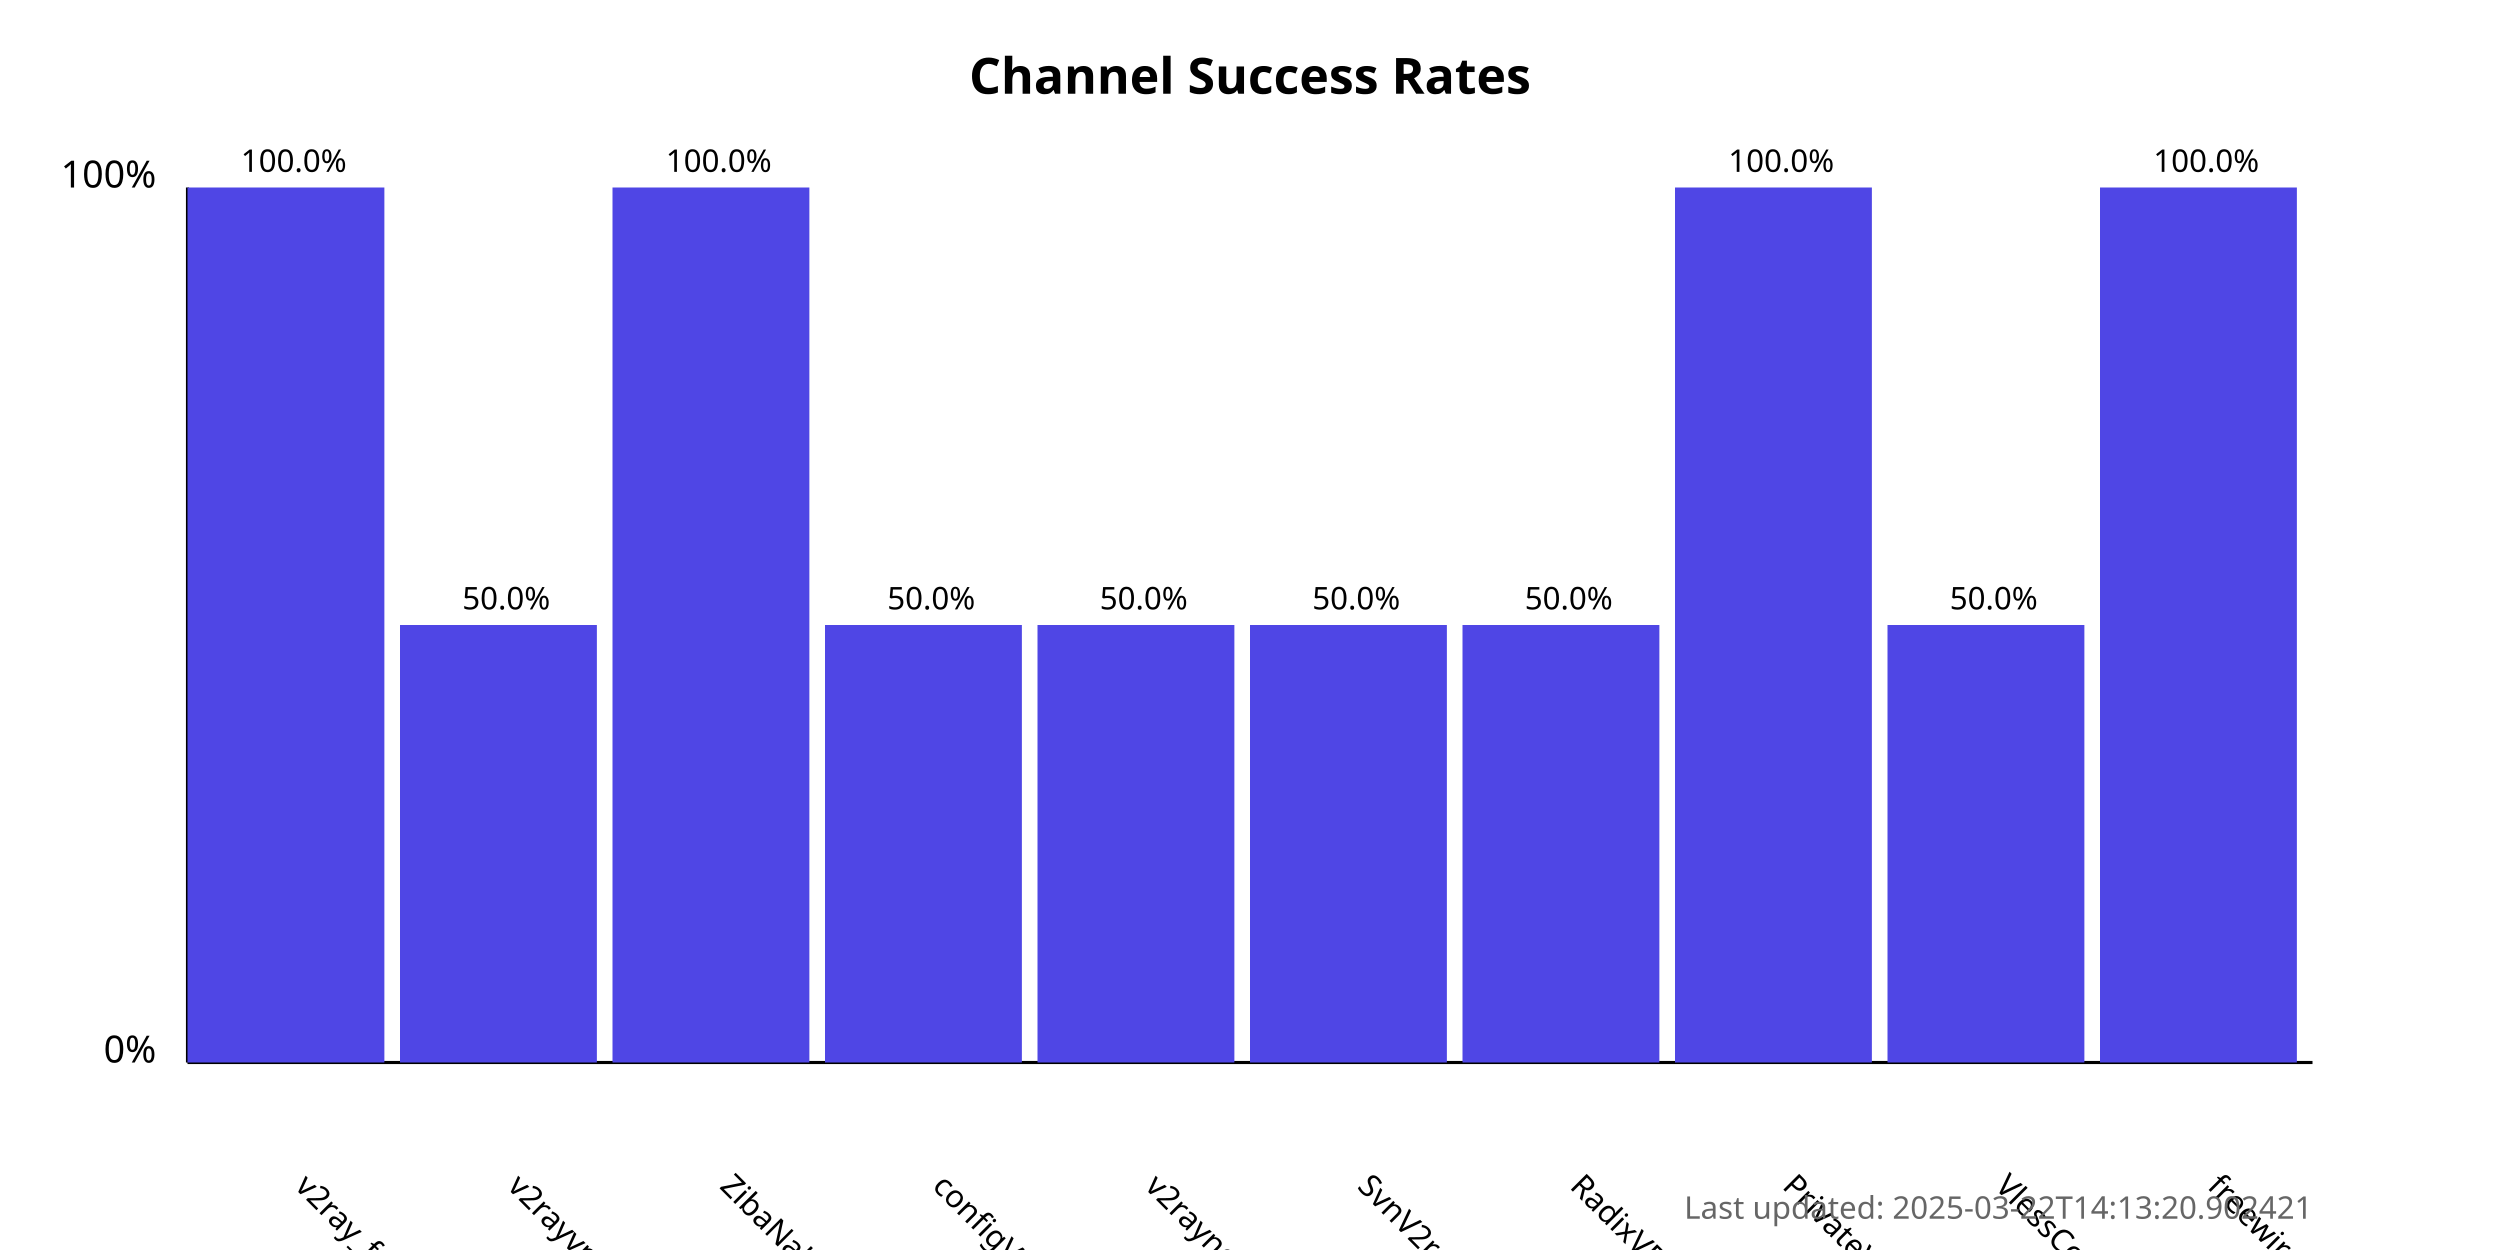
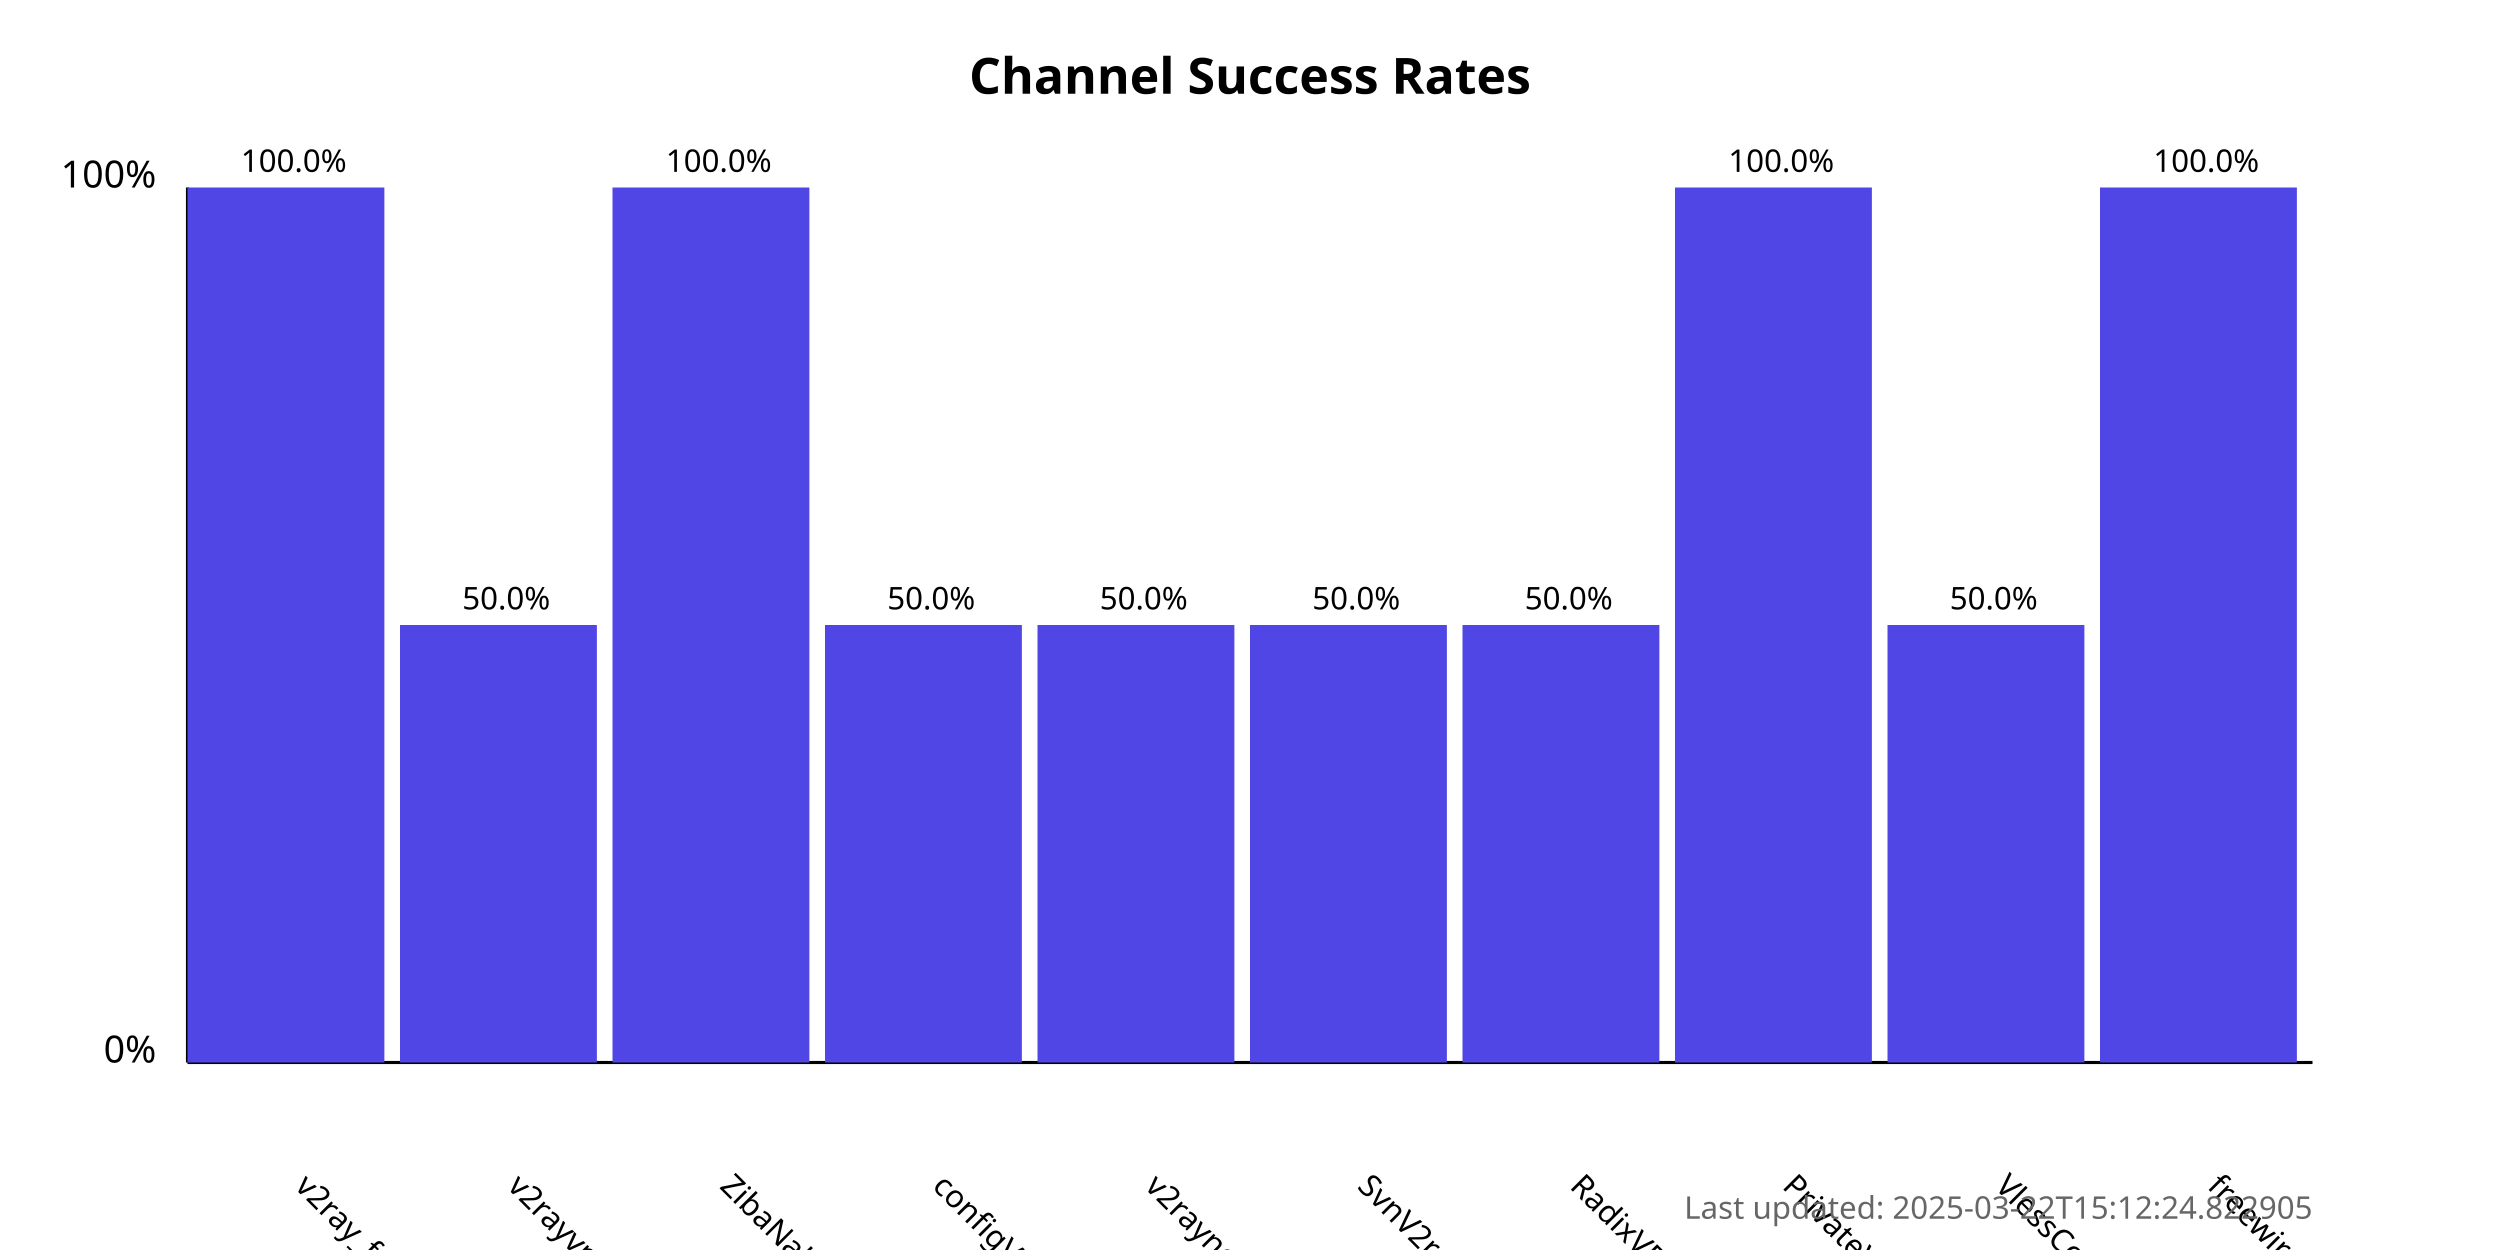
<svg xmlns="http://www.w3.org/2000/svg" width="800" height="400">
  <style>
            .chart-title { font: bold 16px sans-serif; }
            .axis-label { font: 12px sans-serif; }
            .tick-label { font: 10px sans-serif; }
            .bar { fill: #4f46e5; }
            .bar:hover { fill: #6366f1; }
            .timestamp { font: 10px sans-serif; fill: #666; }
        </style>
  <text x="400.0" y="30" text-anchor="middle" class="chart-title">
            Channel Success Rates
        </text>
  <line x1="60" y1="340" x2="60" y2="60" stroke="black" stroke-width="1" />
  <line x1="60" y1="340" x2="740" y2="340" stroke="black" stroke-width="1" />
  <text x="50" y="340" text-anchor="end" class="axis-label">0%</text>
  <text x="50" y="60" text-anchor="end" class="axis-label">100%</text>
  <g>
    <rect x="60" y="60.0" width="63.0" height="280.0" class="bar" />
    <text x="94.0" y="380" transform="rotate(45, 94.0, 380)" text-anchor="start" class="tick-label">
                v2ray_free_conf
            </text>
    <text x="94.0" y="55.0" text-anchor="middle" class="tick-label">
                100.0%
            </text>
  </g>
  <g>
    <rect x="128.0" y="200.0" width="63.0" height="140.0" class="bar" />
    <text x="162.0" y="380" transform="rotate(45, 162.0, 380)" text-anchor="start" class="tick-label">
                v2rayvpno
            </text>
    <text x="162.0" y="195.0" text-anchor="middle" class="tick-label">
                50.0%
            </text>
  </g>
  <g>
    <rect x="196.0" y="60.0" width="63.0" height="280.0" class="bar" />
    <text x="230.0" y="380" transform="rotate(45, 230.0, 380)" text-anchor="start" class="tick-label">
                ZibaNabz
            </text>
    <text x="230.0" y="55.0" text-anchor="middle" class="tick-label">
                100.0%
            </text>
  </g>
  <g>
    <rect x="264.0" y="200.0" width="63.0" height="140.0" class="bar" />
    <text x="298.0" y="380" transform="rotate(45, 298.0, 380)" text-anchor="start" class="tick-label">
                configV2rayForFree
            </text>
    <text x="298.0" y="195.0" text-anchor="middle" class="tick-label">
                50.0%
            </text>
  </g>
  <g>
    <rect x="332.0" y="200.0" width="63.0" height="140.0" class="bar" />
    <text x="366.0" y="380" transform="rotate(45, 366.0, 380)" text-anchor="start" class="tick-label">
                v2rayngvpn
            </text>
    <text x="366.0" y="195.0" text-anchor="middle" class="tick-label">
                50.0%
            </text>
  </g>
  <g>
    <rect x="400.0" y="200.0" width="63.0" height="140.0" class="bar" />
    <text x="434.0" y="380" transform="rotate(45, 434.0, 380)" text-anchor="start" class="tick-label">
                SvnV2ray
            </text>
    <text x="434.0" y="195.0" text-anchor="middle" class="tick-label">
                50.0%
            </text>
  </g>
  <g>
    <rect x="468.0" y="200.0" width="63.0" height="140.0" class="bar" />
    <text x="502.0" y="380" transform="rotate(45, 502.0, 380)" text-anchor="start" class="tick-label">
                RadixVPN
            </text>
    <text x="502.0" y="195.0" text-anchor="middle" class="tick-label">
                50.0%
            </text>
  </g>
  <g>
    <rect x="536.0" y="60.0" width="63.0" height="280.0" class="bar" />
    <text x="570.0" y="380" transform="rotate(45, 570.0, 380)" text-anchor="start" class="tick-label">
                PrivateVPNs
            </text>
    <text x="570.0" y="55.0" text-anchor="middle" class="tick-label">
                100.0%
            </text>
  </g>
  <g>
    <rect x="604.0" y="200.0" width="63.0" height="140.0" class="bar" />
    <text x="638.0" y="380" transform="rotate(45, 638.0, 380)" text-anchor="start" class="tick-label">
                VlessConfig
            </text>
    <text x="638.0" y="195.0" text-anchor="middle" class="tick-label">
                50.0%
            </text>
  </g>
  <g>
    <rect x="672.0" y="60.0" width="63.0" height="280.0" class="bar" />
    <text x="706.0" y="380" transform="rotate(45, 706.0, 380)" text-anchor="start" class="tick-label">
                freewireguard
            </text>
    <text x="706.0" y="55.0" text-anchor="middle" class="tick-label">
                100.0%
            </text>
  </g>
  <text x="740" y="390" text-anchor="end" class="timestamp">
-             Last updated: 2025-03-22T14:13:20.902421
+             Last updated: 2025-03-22T15:12:24.822905
        </text>
</svg>
